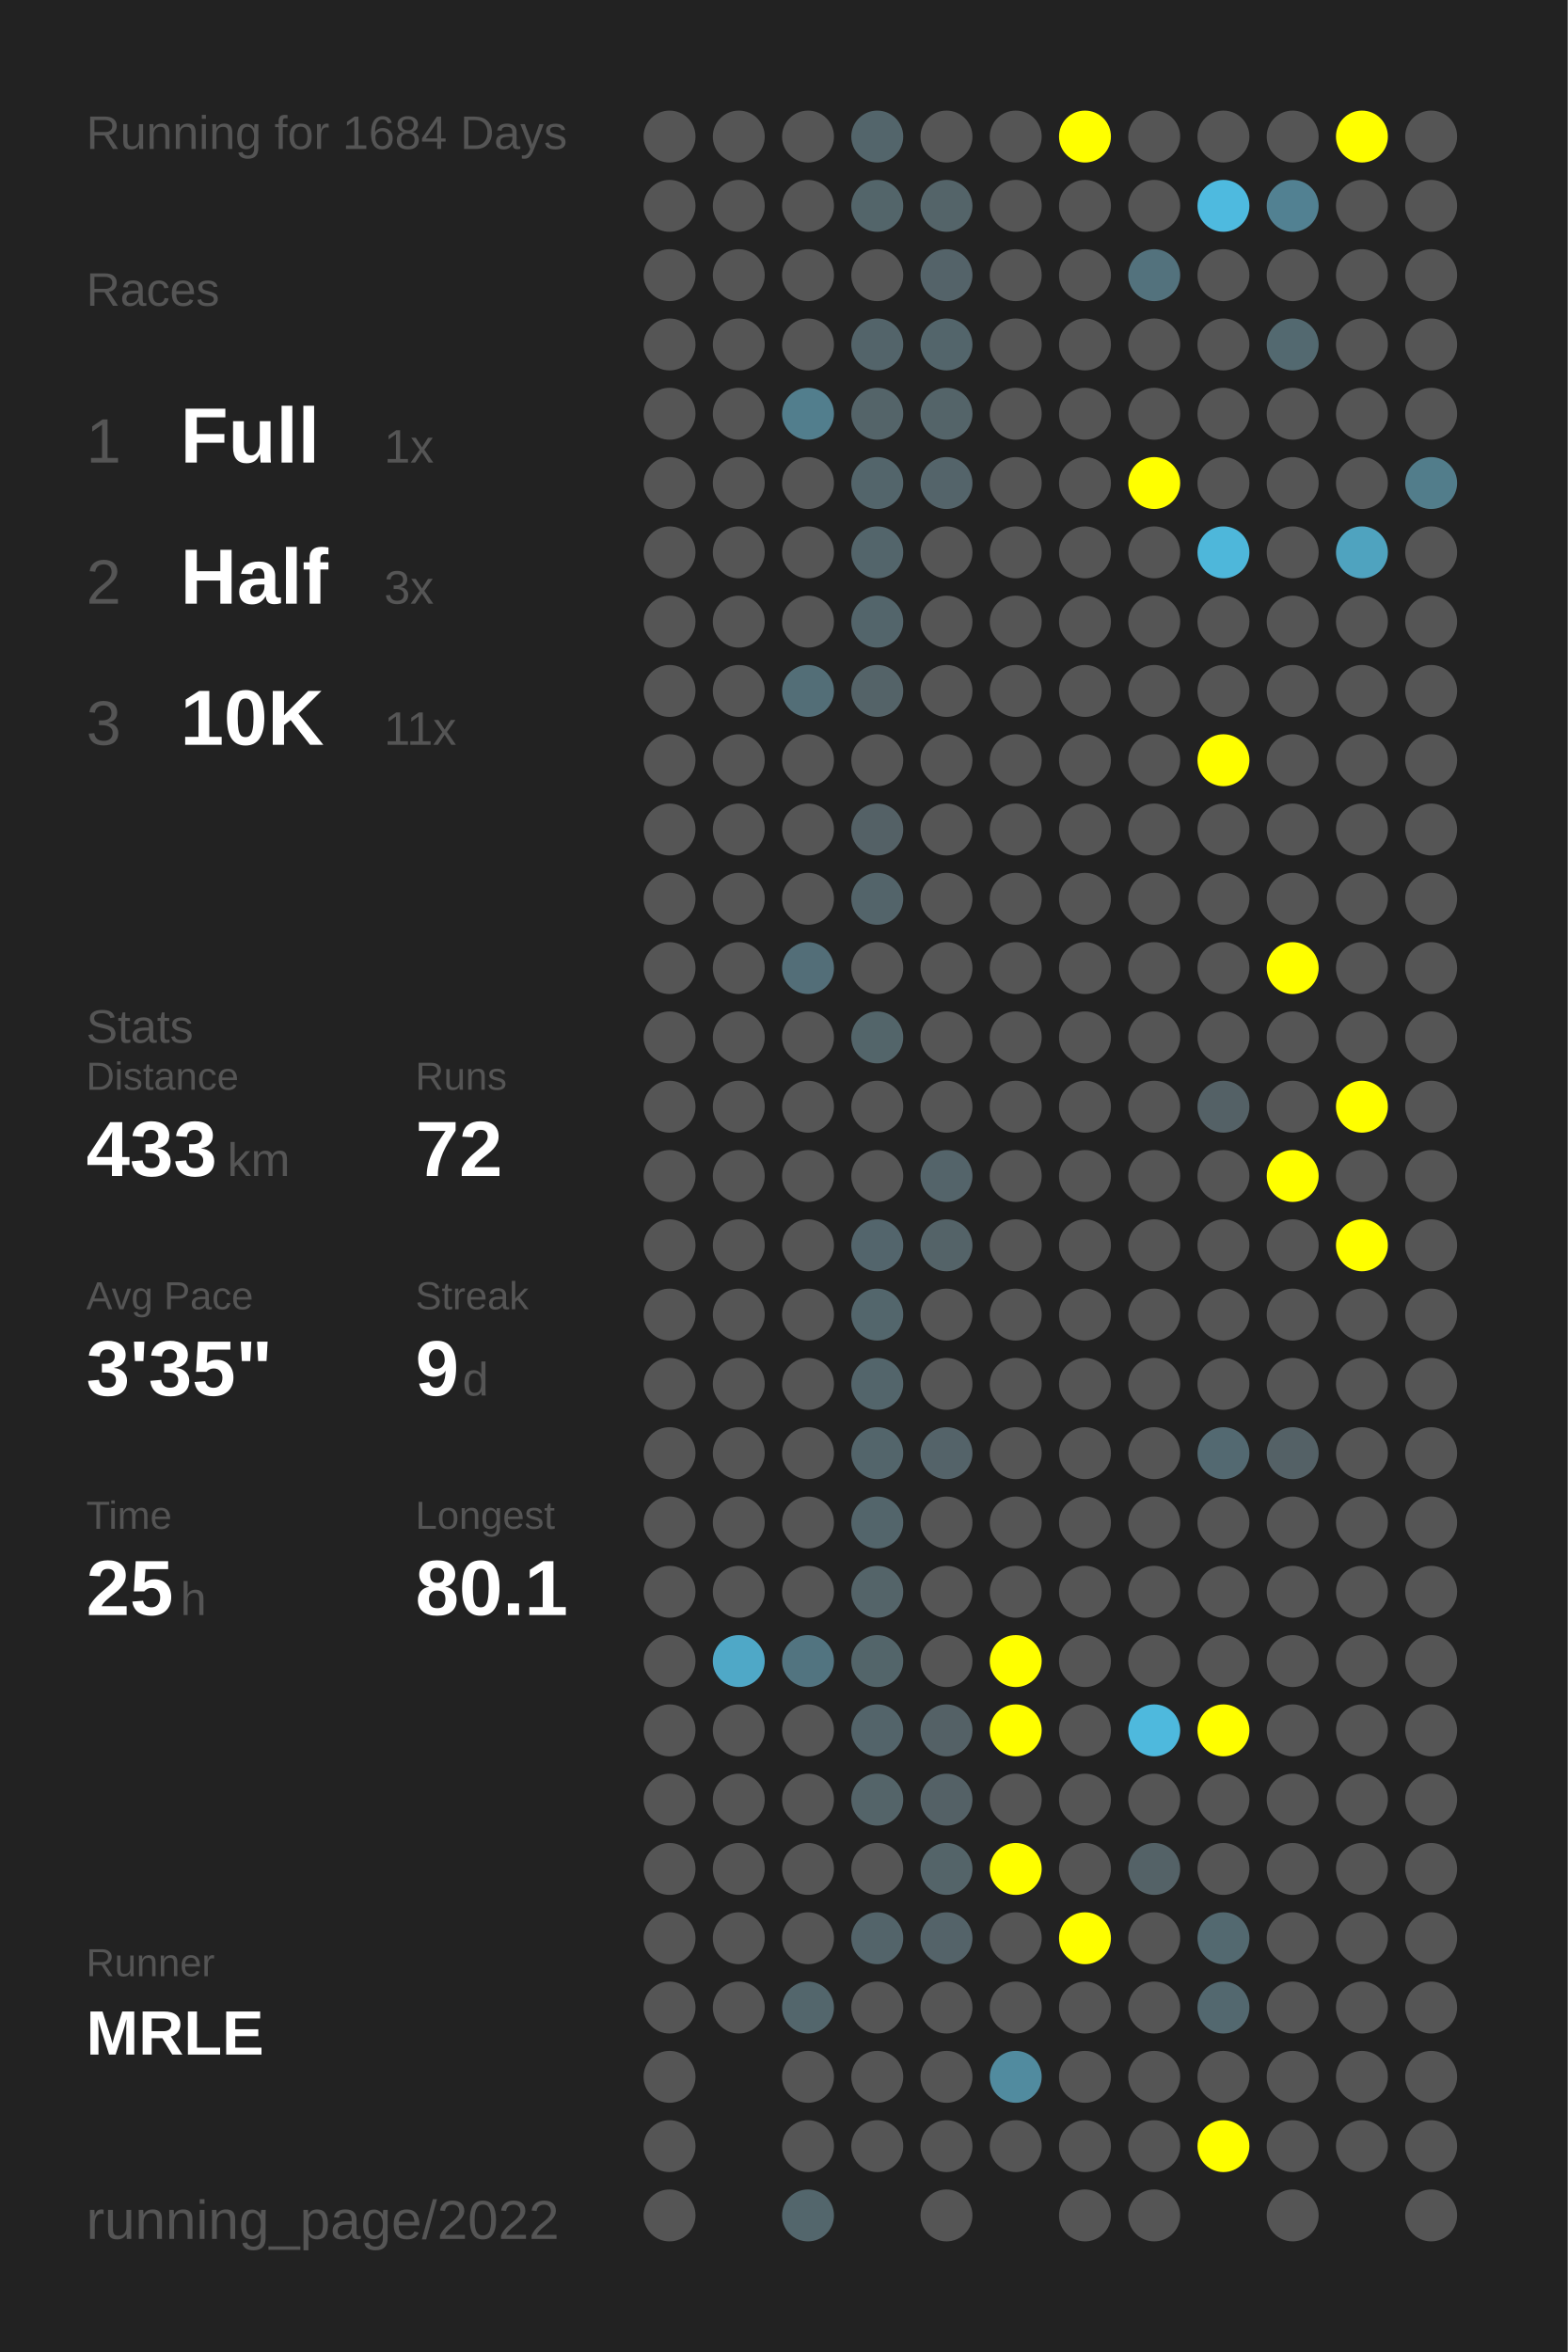
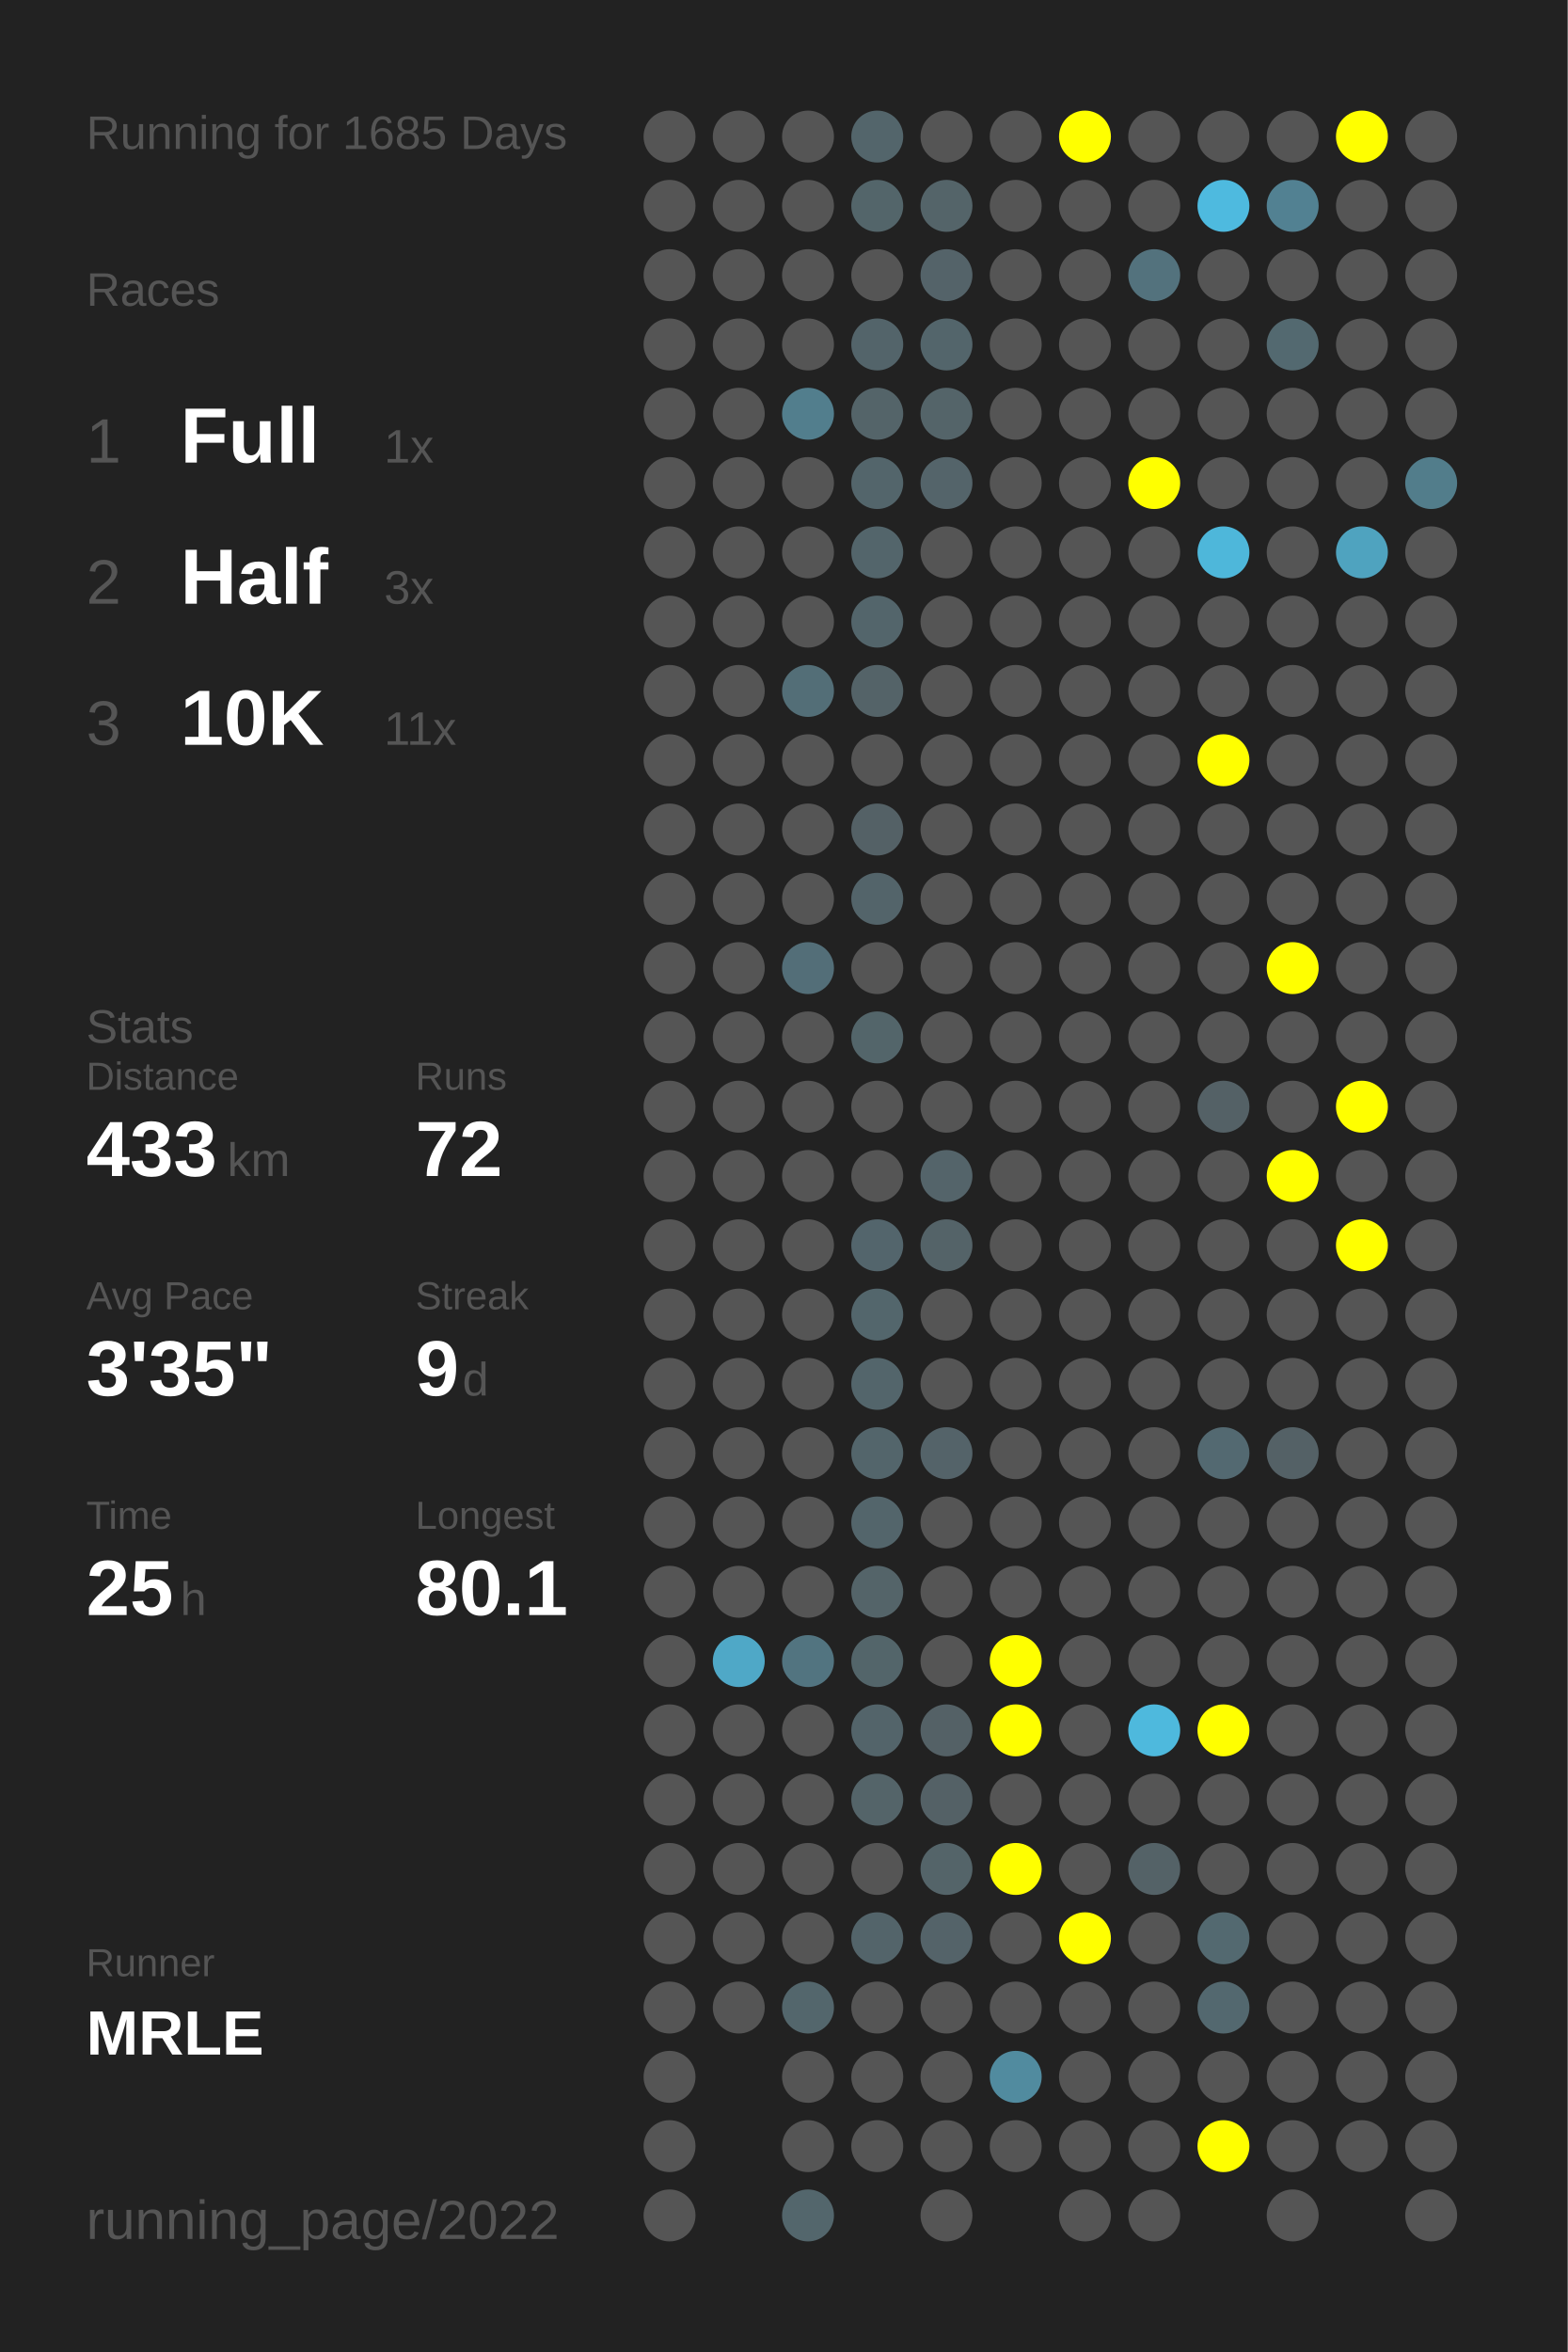
<svg xmlns="http://www.w3.org/2000/svg" baseProfile="full" height="300mm" version="1.1" viewBox="0,0,200,300" width="200mm">
  <defs />
  <rect fill="#222222" height="300" width="200" x="0" y="0" />
-   <text fill="#555555" style="font-size:6px; font-family:Arial;" x="11" y="19">Running for 1684 Days</text>
+   <text fill="#555555" style="font-size:6px; font-family:Arial;" x="11" y="19">Running for 1685 Days</text>
  <text fill="#555555" style="font-size:6px; font-family:Arial;" x="11" y="39">Races</text>
  <text fill="#555555" style="font-size:8px; font-family:Arial;" x="11" y="59">1</text>
  <text fill="#FFFFFF" style="font-size:10px; font-family:Arial; font-weight:bold;" x="23" y="59">Full</text>
  <text fill="#555555" style="font-size:6px; font-family:Arial;" x="49" y="59">1x</text>
  <text fill="#555555" style="font-size:8px; font-family:Arial;" x="11" y="77">2</text>
  <text fill="#FFFFFF" style="font-size:10px; font-family:Arial; font-weight:bold;" x="23" y="77">Half</text>
  <text fill="#555555" style="font-size:6px; font-family:Arial;" x="49" y="77">3x</text>
  <text fill="#555555" style="font-size:8px; font-family:Arial;" x="11" y="95">3</text>
  <text fill="#FFFFFF" style="font-size:10px; font-family:Arial; font-weight:bold;" x="23" y="95">10K</text>
  <text fill="#555555" style="font-size:6px; font-family:Arial;" x="49" y="95">11x</text>
  <text fill="#555555" style="font-size:6px; font-family:Arial;" x="11" y="133">Stats</text>
  <text fill="#555555" style="font-size:5px; font-family:Arial;" x="11" y="139">Distance</text>
  <text fill="#FFFFFF" style="font-size:10px; font-family:Arial; font-weight:bold;" x="11" y="150">433</text>
  <text fill="#555555" style="font-size:6px; font-family:Arial;" x="29" y="150">km</text>
  <text fill="#555555" style="font-size:5px; font-family:Arial;" x="53" y="139">Runs</text>
  <text fill="#FFFFFF" style="font-size:10px; font-family:Arial; font-weight:bold;" x="53" y="150">72</text>
  <text fill="#555555" style="font-size:5px; font-family:Arial;" x="11" y="167">Avg Pace</text>
  <text fill="#FFFFFF" style="font-size:10px; font-family:Arial; font-weight:bold;" x="11" y="178">3'35"</text>
  <text fill="#555555" style="font-size:5px; font-family:Arial;" x="53" y="167">Streak</text>
  <text fill="#FFFFFF" style="font-size:10px; font-family:Arial; font-weight:bold;" x="53" y="178">9</text>
  <text fill="#555555" style="font-size:6px; font-family:Arial;" x="59" y="178">d</text>
  <text fill="#555555" style="font-size:5px; font-family:Arial;" x="11" y="195">Time</text>
  <text fill="#FFFFFF" style="font-size:10px; font-family:Arial; font-weight:bold;" x="11" y="206">25</text>
  <text fill="#555555" style="font-size:6px; font-family:Arial;" x="23" y="206">h</text>
  <text fill="#555555" style="font-size:5px; font-family:Arial;" x="53" y="195">Longest</text>
  <text fill="#FFFFFF" style="font-size:10px; font-family:Arial; font-weight:bold;" x="53" y="206">80.1</text>
  <text fill="#555555" style="font-size:5px; font-family:Arial;" x="11" y="252.065">Runner</text>
  <text fill="#FFFFFF" style="font-size:8px; font-family:Arial; font-weight:bold;" x="11" y="262.065">MRLE</text>
  <text fill="#555555" style="font-size:7px; font-family:Arial;" x="11" y="285.581">running_page/2022</text>
  <circle cx="85.417" cy="17.419" fill="#555555" r="3.312" />
  <circle cx="85.417" cy="26.258" fill="#555555" r="3.312" />
  <circle cx="85.417" cy="35.097" fill="#555555" r="3.312" />
  <circle cx="85.417" cy="43.935" fill="#555555" r="3.312" />
  <circle cx="85.417" cy="52.774" fill="#555555" r="3.312" />
  <circle cx="85.417" cy="61.613" fill="#555555" r="3.312" />
  <circle cx="85.417" cy="70.452" fill="#555555" r="3.312" />
  <circle cx="85.417" cy="79.29" fill="#555555" r="3.312" />
  <circle cx="85.417" cy="88.129" fill="#555555" r="3.312" />
  <circle cx="85.417" cy="96.968" fill="#555555" r="3.312" />
  <circle cx="85.417" cy="105.806" fill="#555555" r="3.312" />
  <circle cx="85.417" cy="114.645" fill="#555555" r="3.312" />
  <circle cx="85.417" cy="123.484" fill="#555555" r="3.312" />
  <circle cx="85.417" cy="132.323" fill="#555555" r="3.312" />
  <circle cx="85.417" cy="141.161" fill="#555555" r="3.312" />
  <circle cx="85.417" cy="150" fill="#555555" r="3.312" />
  <circle cx="85.417" cy="158.839" fill="#555555" r="3.312" />
  <circle cx="85.417" cy="167.677" fill="#555555" r="3.312" />
  <circle cx="85.417" cy="176.516" fill="#555555" r="3.312" />
  <circle cx="85.417" cy="185.355" fill="#555555" r="3.312" />
  <circle cx="85.417" cy="194.194" fill="#555555" r="3.312" />
  <circle cx="85.417" cy="203.032" fill="#555555" r="3.312" />
  <circle cx="85.417" cy="211.871" fill="#555555" r="3.312" />
  <circle cx="85.417" cy="220.71" fill="#555555" r="3.312" />
  <circle cx="85.417" cy="229.548" fill="#555555" r="3.312" />
  <circle cx="85.417" cy="238.387" fill="#555555" r="3.312" />
  <circle cx="85.417" cy="247.226" fill="#555555" r="3.312" />
  <circle cx="85.417" cy="256.065" fill="#555555" r="3.312" />
  <circle cx="85.417" cy="264.903" fill="#555555" r="3.312" />
  <circle cx="85.417" cy="273.742" fill="#555555" r="3.312" />
  <circle cx="85.417" cy="282.581" fill="#555555" r="3.312" />
  <circle cx="94.25" cy="17.419" fill="#555555" r="3.312" />
  <circle cx="94.25" cy="26.258" fill="#555555" r="3.312" />
  <circle cx="94.25" cy="35.097" fill="#555555" r="3.312" />
  <circle cx="94.25" cy="43.935" fill="#555555" r="3.312" />
  <circle cx="94.25" cy="52.774" fill="#555555" r="3.312" />
  <circle cx="94.25" cy="61.613" fill="#555555" r="3.312" />
  <circle cx="94.25" cy="70.452" fill="#555555" r="3.312" />
  <circle cx="94.25" cy="79.29" fill="#555555" r="3.312" />
  <circle cx="94.25" cy="88.129" fill="#555555" r="3.312" />
  <circle cx="94.25" cy="96.968" fill="#555555" r="3.312" />
  <circle cx="94.25" cy="105.806" fill="#555555" r="3.312" />
  <circle cx="94.25" cy="114.645" fill="#555555" r="3.312" />
  <circle cx="94.25" cy="123.484" fill="#555555" r="3.312" />
  <circle cx="94.25" cy="132.323" fill="#555555" r="3.312" />
  <circle cx="94.25" cy="141.161" fill="#555555" r="3.312" />
  <circle cx="94.25" cy="150" fill="#555555" r="3.312" />
  <circle cx="94.25" cy="158.839" fill="#555555" r="3.312" />
  <circle cx="94.25" cy="167.677" fill="#555555" r="3.312" />
  <circle cx="94.25" cy="176.516" fill="#555555" r="3.312" />
  <circle cx="94.25" cy="185.355" fill="#555555" r="3.312" />
  <circle cx="94.25" cy="194.194" fill="#555555" r="3.312" />
  <circle cx="94.25" cy="203.032" fill="#555555" r="3.312" />
  <circle cx="94.25" cy="211.871" fill="#4fa8c7" r="3.312" />
  <circle cx="94.25" cy="220.71" fill="#555555" r="3.312" />
  <circle cx="94.25" cy="229.548" fill="#555555" r="3.312" />
  <circle cx="94.25" cy="238.387" fill="#555555" r="3.312" />
  <circle cx="94.25" cy="247.226" fill="#555555" r="3.312" />
  <circle cx="94.25" cy="256.065" fill="#555555" r="3.312" />
  <circle cx="103.083" cy="17.419" fill="#555555" r="3.312" />
  <circle cx="103.083" cy="26.258" fill="#555555" r="3.312" />
  <circle cx="103.083" cy="35.097" fill="#555555" r="3.312" />
  <circle cx="103.083" cy="43.935" fill="#555555" r="3.312" />
  <circle cx="103.083" cy="52.774" fill="#527e8d" r="3.312" />
  <circle cx="103.083" cy="61.613" fill="#555555" r="3.312" />
  <circle cx="103.083" cy="70.452" fill="#555555" r="3.312" />
  <circle cx="103.083" cy="79.29" fill="#555555" r="3.312" />
  <circle cx="103.083" cy="88.129" fill="#536e77" r="3.312" />
  <circle cx="103.083" cy="96.968" fill="#555555" r="3.312" />
  <circle cx="103.083" cy="105.806" fill="#555555" r="3.312" />
  <circle cx="103.083" cy="114.645" fill="#555555" r="3.312" />
  <circle cx="103.083" cy="123.484" fill="#536e78" r="3.312" />
  <circle cx="103.083" cy="132.323" fill="#555555" r="3.312" />
  <circle cx="103.083" cy="141.161" fill="#555555" r="3.312" />
  <circle cx="103.083" cy="150" fill="#555555" r="3.312" />
  <circle cx="103.083" cy="158.839" fill="#555555" r="3.312" />
  <circle cx="103.083" cy="167.677" fill="#555555" r="3.312" />
  <circle cx="103.083" cy="176.516" fill="#555555" r="3.312" />
  <circle cx="103.083" cy="185.355" fill="#555555" r="3.312" />
  <circle cx="103.083" cy="194.194" fill="#555555" r="3.312" />
  <circle cx="103.083" cy="203.032" fill="#555555" r="3.312" />
  <circle cx="103.083" cy="211.871" fill="#527480" r="3.312" />
  <circle cx="103.083" cy="220.71" fill="#555555" r="3.312" />
  <circle cx="103.083" cy="229.548" fill="#555555" r="3.312" />
  <circle cx="103.083" cy="238.387" fill="#555555" r="3.312" />
  <circle cx="103.083" cy="247.226" fill="#555555" r="3.312" />
  <circle cx="103.083" cy="256.065" fill="#53666c" r="3.312" />
  <circle cx="103.083" cy="264.903" fill="#555555" r="3.312" />
  <circle cx="103.083" cy="273.742" fill="#555555" r="3.312" />
  <circle cx="103.083" cy="282.581" fill="#53666c" r="3.312" />
  <circle cx="111.917" cy="17.419" fill="#53656b" r="3.312" />
  <circle cx="111.917" cy="26.258" fill="#53656a" r="3.312" />
  <circle cx="111.917" cy="35.097" fill="#555555" r="3.312" />
  <circle cx="111.917" cy="43.935" fill="#53646a" r="3.312" />
  <circle cx="111.917" cy="52.774" fill="#546469" r="3.312" />
  <circle cx="111.917" cy="61.613" fill="#53656b" r="3.312" />
  <circle cx="111.917" cy="70.452" fill="#53656b" r="3.312" />
  <circle cx="111.917" cy="79.29" fill="#53656b" r="3.312" />
  <circle cx="111.917" cy="88.129" fill="#546368" r="3.312" />
  <circle cx="111.917" cy="96.968" fill="#555555" r="3.312" />
  <circle cx="111.917" cy="105.806" fill="#546166" r="3.312" />
  <circle cx="111.917" cy="114.645" fill="#53646a" r="3.312" />
  <circle cx="111.917" cy="123.484" fill="#555555" r="3.312" />
  <circle cx="111.917" cy="132.323" fill="#53656a" r="3.312" />
  <circle cx="111.917" cy="141.161" fill="#555555" r="3.312" />
  <circle cx="111.917" cy="150" fill="#555555" r="3.312" />
  <circle cx="111.917" cy="158.839" fill="#53656c" r="3.312" />
  <circle cx="111.917" cy="167.677" fill="#53666c" r="3.312" />
  <circle cx="111.917" cy="176.516" fill="#53656b" r="3.312" />
  <circle cx="111.917" cy="185.355" fill="#53656b" r="3.312" />
  <circle cx="111.917" cy="194.194" fill="#53656b" r="3.312" />
  <circle cx="111.917" cy="203.032" fill="#546469" r="3.312" />
  <circle cx="111.917" cy="211.871" fill="#53656a" r="3.312" />
  <circle cx="111.917" cy="220.71" fill="#53646a" r="3.312" />
  <circle cx="111.917" cy="229.548" fill="#546469" r="3.312" />
  <circle cx="111.917" cy="238.387" fill="#555555" r="3.312" />
  <circle cx="111.917" cy="247.226" fill="#53646a" r="3.312" />
  <circle cx="111.917" cy="256.065" fill="#555555" r="3.312" />
  <circle cx="111.917" cy="264.903" fill="#555555" r="3.312" />
  <circle cx="111.917" cy="273.742" fill="#555555" r="3.312" />
  <circle cx="120.75" cy="17.419" fill="#555555" r="3.312" />
  <circle cx="120.75" cy="26.258" fill="#546469" r="3.312" />
  <circle cx="120.75" cy="35.097" fill="#546369" r="3.312" />
  <circle cx="120.75" cy="43.935" fill="#53656b" r="3.312" />
  <circle cx="120.75" cy="52.774" fill="#546469" r="3.312" />
  <circle cx="120.75" cy="61.613" fill="#54646a" r="3.312" />
  <circle cx="120.75" cy="70.452" fill="#555555" r="3.312" />
  <circle cx="120.75" cy="79.29" fill="#555555" r="3.312" />
  <circle cx="120.75" cy="88.129" fill="#555555" r="3.312" />
  <circle cx="120.75" cy="96.968" fill="#555555" r="3.312" />
  <circle cx="120.75" cy="105.806" fill="#555555" r="3.312" />
  <circle cx="120.75" cy="114.645" fill="#555555" r="3.312" />
  <circle cx="120.75" cy="123.484" fill="#555555" r="3.312" />
  <circle cx="120.75" cy="132.323" fill="#555555" r="3.312" />
  <circle cx="120.75" cy="141.161" fill="#555555" r="3.312" />
  <circle cx="120.75" cy="150" fill="#54646a" r="3.312" />
  <circle cx="120.75" cy="158.839" fill="#546368" r="3.312" />
  <circle cx="120.75" cy="167.677" fill="#555555" r="3.312" />
  <circle cx="120.75" cy="176.516" fill="#555555" r="3.312" />
  <circle cx="120.75" cy="185.355" fill="#546369" r="3.312" />
  <circle cx="120.75" cy="194.194" fill="#555555" r="3.312" />
  <circle cx="120.75" cy="203.032" fill="#555555" r="3.312" />
  <circle cx="120.75" cy="211.871" fill="#555555" r="3.312" />
  <circle cx="120.75" cy="220.71" fill="#546166" r="3.312" />
  <circle cx="120.75" cy="229.548" fill="#546166" r="3.312" />
  <circle cx="120.75" cy="238.387" fill="#546469" r="3.312" />
  <circle cx="120.75" cy="247.226" fill="#546369" r="3.312" />
  <circle cx="120.75" cy="256.065" fill="#555555" r="3.312" />
  <circle cx="120.75" cy="264.903" fill="#555555" r="3.312" />
  <circle cx="120.75" cy="273.742" fill="#555555" r="3.312" />
  <circle cx="120.75" cy="282.581" fill="#555555" r="3.312" />
  <circle cx="129.583" cy="17.419" fill="#555555" r="3.312" />
  <circle cx="129.583" cy="26.258" fill="#555555" r="3.312" />
  <circle cx="129.583" cy="35.097" fill="#555555" r="3.312" />
  <circle cx="129.583" cy="43.935" fill="#555555" r="3.312" />
  <circle cx="129.583" cy="52.774" fill="#555555" r="3.312" />
  <circle cx="129.583" cy="61.613" fill="#555555" r="3.312" />
  <circle cx="129.583" cy="70.452" fill="#555555" r="3.312" />
  <circle cx="129.583" cy="79.29" fill="#555555" r="3.312" />
  <circle cx="129.583" cy="88.129" fill="#555555" r="3.312" />
  <circle cx="129.583" cy="96.968" fill="#555555" r="3.312" />
  <circle cx="129.583" cy="105.806" fill="#555555" r="3.312" />
  <circle cx="129.583" cy="114.645" fill="#555555" r="3.312" />
  <circle cx="129.583" cy="123.484" fill="#555555" r="3.312" />
  <circle cx="129.583" cy="132.323" fill="#555555" r="3.312" />
  <circle cx="129.583" cy="141.161" fill="#555555" r="3.312" />
  <circle cx="129.583" cy="150" fill="#555555" r="3.312" />
  <circle cx="129.583" cy="158.839" fill="#555555" r="3.312" />
  <circle cx="129.583" cy="167.677" fill="#555555" r="3.312" />
  <circle cx="129.583" cy="176.516" fill="#555555" r="3.312" />
  <circle cx="129.583" cy="185.355" fill="#555555" r="3.312" />
  <circle cx="129.583" cy="194.194" fill="#555555" r="3.312" />
  <circle cx="129.583" cy="203.032" fill="#555555" r="3.312" />
  <circle cx="129.583" cy="211.871" fill="#FFFF00" r="3.312" />
  <circle cx="129.583" cy="220.71" fill="#FFFF00" r="3.312" />
  <circle cx="129.583" cy="229.548" fill="#555555" r="3.312" />
  <circle cx="129.583" cy="238.387" fill="#FFFF00" r="3.312" />
  <circle cx="129.583" cy="247.226" fill="#555555" r="3.312" />
  <circle cx="129.583" cy="256.065" fill="#555555" r="3.312" />
  <circle cx="129.583" cy="264.903" fill="#518b9f" r="3.312" />
  <circle cx="129.583" cy="273.742" fill="#555555" r="3.312" />
  <circle cx="138.417" cy="17.419" fill="#FFFF00" r="3.312" />
  <circle cx="138.417" cy="26.258" fill="#555555" r="3.312" />
  <circle cx="138.417" cy="35.097" fill="#555555" r="3.312" />
  <circle cx="138.417" cy="43.935" fill="#555555" r="3.312" />
  <circle cx="138.417" cy="52.774" fill="#555555" r="3.312" />
  <circle cx="138.417" cy="61.613" fill="#555555" r="3.312" />
  <circle cx="138.417" cy="70.452" fill="#555555" r="3.312" />
  <circle cx="138.417" cy="79.29" fill="#555555" r="3.312" />
  <circle cx="138.417" cy="88.129" fill="#555555" r="3.312" />
  <circle cx="138.417" cy="96.968" fill="#555555" r="3.312" />
  <circle cx="138.417" cy="105.806" fill="#555555" r="3.312" />
  <circle cx="138.417" cy="114.645" fill="#555555" r="3.312" />
  <circle cx="138.417" cy="123.484" fill="#555555" r="3.312" />
  <circle cx="138.417" cy="132.323" fill="#555555" r="3.312" />
  <circle cx="138.417" cy="141.161" fill="#555555" r="3.312" />
  <circle cx="138.417" cy="150" fill="#555555" r="3.312" />
  <circle cx="138.417" cy="158.839" fill="#555555" r="3.312" />
  <circle cx="138.417" cy="167.677" fill="#555555" r="3.312" />
  <circle cx="138.417" cy="176.516" fill="#555555" r="3.312" />
  <circle cx="138.417" cy="185.355" fill="#555555" r="3.312" />
  <circle cx="138.417" cy="194.194" fill="#555555" r="3.312" />
  <circle cx="138.417" cy="203.032" fill="#555555" r="3.312" />
  <circle cx="138.417" cy="211.871" fill="#555555" r="3.312" />
  <circle cx="138.417" cy="220.71" fill="#555555" r="3.312" />
  <circle cx="138.417" cy="229.548" fill="#555555" r="3.312" />
  <circle cx="138.417" cy="238.387" fill="#555555" r="3.312" />
  <circle cx="138.417" cy="247.226" fill="#FFFF00" r="3.312" />
  <circle cx="138.417" cy="256.065" fill="#555555" r="3.312" />
  <circle cx="138.417" cy="264.903" fill="#555555" r="3.312" />
  <circle cx="138.417" cy="273.742" fill="#555555" r="3.312" />
  <circle cx="138.417" cy="282.581" fill="#555555" r="3.312" />
  <circle cx="147.25" cy="17.419" fill="#555555" r="3.312" />
  <circle cx="147.25" cy="26.258" fill="#555555" r="3.312" />
  <circle cx="147.25" cy="35.097" fill="#53727d" r="3.312" />
  <circle cx="147.25" cy="43.935" fill="#555555" r="3.312" />
  <circle cx="147.25" cy="52.774" fill="#555555" r="3.312" />
  <circle cx="147.25" cy="61.613" fill="#FFFF00" r="3.312" />
  <circle cx="147.25" cy="70.452" fill="#555555" r="3.312" />
  <circle cx="147.25" cy="79.29" fill="#555555" r="3.312" />
  <circle cx="147.25" cy="88.129" fill="#555555" r="3.312" />
  <circle cx="147.25" cy="96.968" fill="#555555" r="3.312" />
  <circle cx="147.25" cy="105.806" fill="#555555" r="3.312" />
  <circle cx="147.25" cy="114.645" fill="#555555" r="3.312" />
  <circle cx="147.25" cy="123.484" fill="#555555" r="3.312" />
  <circle cx="147.25" cy="132.323" fill="#555555" r="3.312" />
  <circle cx="147.25" cy="141.161" fill="#555555" r="3.312" />
  <circle cx="147.25" cy="150" fill="#555555" r="3.312" />
  <circle cx="147.25" cy="158.839" fill="#555555" r="3.312" />
  <circle cx="147.25" cy="167.677" fill="#555555" r="3.312" />
  <circle cx="147.25" cy="176.516" fill="#555555" r="3.312" />
  <circle cx="147.25" cy="185.355" fill="#555555" r="3.312" />
  <circle cx="147.25" cy="194.194" fill="#555555" r="3.312" />
  <circle cx="147.25" cy="203.032" fill="#555555" r="3.312" />
  <circle cx="147.25" cy="211.871" fill="#555555" r="3.312" />
  <circle cx="147.25" cy="220.71" fill="#4eb9dd" r="3.312" />
  <circle cx="147.25" cy="229.548" fill="#555555" r="3.312" />
  <circle cx="147.25" cy="238.387" fill="#546267" r="3.312" />
  <circle cx="147.25" cy="247.226" fill="#555555" r="3.312" />
  <circle cx="147.25" cy="256.065" fill="#555555" r="3.312" />
  <circle cx="147.25" cy="264.903" fill="#555555" r="3.312" />
  <circle cx="147.25" cy="273.742" fill="#555555" r="3.312" />
  <circle cx="147.25" cy="282.581" fill="#555555" r="3.312" />
  <circle cx="156.083" cy="17.419" fill="#555555" r="3.312" />
  <circle cx="156.083" cy="26.258" fill="#4ebadf" r="3.312" />
  <circle cx="156.083" cy="35.097" fill="#555555" r="3.312" />
  <circle cx="156.083" cy="43.935" fill="#555555" r="3.312" />
  <circle cx="156.083" cy="52.774" fill="#555555" r="3.312" />
  <circle cx="156.083" cy="61.613" fill="#555555" r="3.312" />
  <circle cx="156.083" cy="70.452" fill="#4eb7da" r="3.312" />
  <circle cx="156.083" cy="79.29" fill="#555555" r="3.312" />
  <circle cx="156.083" cy="88.129" fill="#555555" r="3.312" />
  <circle cx="156.083" cy="96.968" fill="#FFFF00" r="3.312" />
  <circle cx="156.083" cy="105.806" fill="#555555" r="3.312" />
  <circle cx="156.083" cy="114.645" fill="#555555" r="3.312" />
  <circle cx="156.083" cy="123.484" fill="#555555" r="3.312" />
  <circle cx="156.083" cy="132.323" fill="#555555" r="3.312" />
  <circle cx="156.083" cy="141.161" fill="#546166" r="3.312" />
  <circle cx="156.083" cy="150" fill="#555555" r="3.312" />
  <circle cx="156.083" cy="158.839" fill="#555555" r="3.312" />
  <circle cx="156.083" cy="167.677" fill="#555555" r="3.312" />
  <circle cx="156.083" cy="176.516" fill="#555555" r="3.312" />
  <circle cx="156.083" cy="185.355" fill="#536971" r="3.312" />
  <circle cx="156.083" cy="194.194" fill="#555555" r="3.312" />
  <circle cx="156.083" cy="203.032" fill="#555555" r="3.312" />
  <circle cx="156.083" cy="211.871" fill="#555555" r="3.312" />
  <circle cx="156.083" cy="220.71" fill="#FFFF00" r="3.312" />
  <circle cx="156.083" cy="229.548" fill="#555555" r="3.312" />
  <circle cx="156.083" cy="238.387" fill="#555555" r="3.312" />
  <circle cx="156.083" cy="247.226" fill="#536970" r="3.312" />
  <circle cx="156.083" cy="256.065" fill="#53686f" r="3.312" />
  <circle cx="156.083" cy="264.903" fill="#555555" r="3.312" />
  <circle cx="156.083" cy="273.742" fill="#FFFF00" r="3.312" />
  <circle cx="164.917" cy="17.419" fill="#555555" r="3.312" />
  <circle cx="164.917" cy="26.258" fill="#528192" r="3.312" />
  <circle cx="164.917" cy="35.097" fill="#555555" r="3.312" />
  <circle cx="164.917" cy="43.935" fill="#536970" r="3.312" />
  <circle cx="164.917" cy="52.774" fill="#555555" r="3.312" />
  <circle cx="164.917" cy="61.613" fill="#555555" r="3.312" />
  <circle cx="164.917" cy="70.452" fill="#555555" r="3.312" />
  <circle cx="164.917" cy="79.29" fill="#555555" r="3.312" />
  <circle cx="164.917" cy="88.129" fill="#555555" r="3.312" />
  <circle cx="164.917" cy="96.968" fill="#555555" r="3.312" />
  <circle cx="164.917" cy="105.806" fill="#555555" r="3.312" />
  <circle cx="164.917" cy="114.645" fill="#555555" r="3.312" />
  <circle cx="164.917" cy="123.484" fill="#FFFF00" r="3.312" />
  <circle cx="164.917" cy="132.323" fill="#555555" r="3.312" />
  <circle cx="164.917" cy="141.161" fill="#555555" r="3.312" />
  <circle cx="164.917" cy="150" fill="#FFFF00" r="3.312" />
  <circle cx="164.917" cy="158.839" fill="#555555" r="3.312" />
  <circle cx="164.917" cy="167.677" fill="#555555" r="3.312" />
  <circle cx="164.917" cy="176.516" fill="#555555" r="3.312" />
  <circle cx="164.917" cy="185.355" fill="#546166" r="3.312" />
  <circle cx="164.917" cy="194.194" fill="#555555" r="3.312" />
  <circle cx="164.917" cy="203.032" fill="#555555" r="3.312" />
  <circle cx="164.917" cy="211.871" fill="#555555" r="3.312" />
  <circle cx="164.917" cy="220.71" fill="#555555" r="3.312" />
  <circle cx="164.917" cy="229.548" fill="#555555" r="3.312" />
  <circle cx="164.917" cy="238.387" fill="#555555" r="3.312" />
  <circle cx="164.917" cy="247.226" fill="#555555" r="3.312" />
  <circle cx="164.917" cy="256.065" fill="#555555" r="3.312" />
  <circle cx="164.917" cy="264.903" fill="#555555" r="3.312" />
  <circle cx="164.917" cy="273.742" fill="#555555" r="3.312" />
  <circle cx="164.917" cy="282.581" fill="#555555" r="3.312" />
  <circle cx="173.75" cy="17.419" fill="#FFFF00" r="3.312" />
  <circle cx="173.75" cy="26.258" fill="#555555" r="3.312" />
  <circle cx="173.75" cy="35.097" fill="#555555" r="3.312" />
  <circle cx="173.75" cy="43.935" fill="#555555" r="3.312" />
  <circle cx="173.75" cy="52.774" fill="#555555" r="3.312" />
  <circle cx="173.75" cy="61.613" fill="#555555" r="3.312" />
  <circle cx="173.75" cy="70.452" fill="#4fa3bf" r="3.312" />
  <circle cx="173.75" cy="79.29" fill="#555555" r="3.312" />
  <circle cx="173.75" cy="88.129" fill="#555555" r="3.312" />
  <circle cx="173.75" cy="96.968" fill="#555555" r="3.312" />
  <circle cx="173.75" cy="105.806" fill="#555555" r="3.312" />
  <circle cx="173.75" cy="114.645" fill="#555555" r="3.312" />
  <circle cx="173.75" cy="123.484" fill="#555555" r="3.312" />
  <circle cx="173.75" cy="132.323" fill="#555555" r="3.312" />
  <circle cx="173.75" cy="141.161" fill="#FFFF00" r="3.312" />
  <circle cx="173.75" cy="150" fill="#555555" r="3.312" />
  <circle cx="173.75" cy="158.839" fill="#FFFF00" r="3.312" />
  <circle cx="173.75" cy="167.677" fill="#555555" r="3.312" />
  <circle cx="173.75" cy="176.516" fill="#555555" r="3.312" />
  <circle cx="173.75" cy="185.355" fill="#555555" r="3.312" />
  <circle cx="173.75" cy="194.194" fill="#555555" r="3.312" />
  <circle cx="173.75" cy="203.032" fill="#555555" r="3.312" />
  <circle cx="173.75" cy="211.871" fill="#555555" r="3.312" />
  <circle cx="173.75" cy="220.71" fill="#555555" r="3.312" />
  <circle cx="173.75" cy="229.548" fill="#555555" r="3.312" />
  <circle cx="173.75" cy="238.387" fill="#555555" r="3.312" />
  <circle cx="173.75" cy="247.226" fill="#555555" r="3.312" />
  <circle cx="173.75" cy="256.065" fill="#555555" r="3.312" />
  <circle cx="173.75" cy="264.903" fill="#555555" r="3.312" />
  <circle cx="173.75" cy="273.742" fill="#555555" r="3.312" />
  <circle cx="182.583" cy="17.419" fill="#555555" r="3.312" />
  <circle cx="182.583" cy="26.258" fill="#555555" r="3.312" />
  <circle cx="182.583" cy="35.097" fill="#555555" r="3.312" />
  <circle cx="182.583" cy="43.935" fill="#555555" r="3.312" />
  <circle cx="182.583" cy="52.774" fill="#555555" r="3.312" />
  <circle cx="182.583" cy="61.613" fill="#527d8b" r="3.312" />
  <circle cx="182.583" cy="70.452" fill="#555555" r="3.312" />
  <circle cx="182.583" cy="79.29" fill="#555555" r="3.312" />
  <circle cx="182.583" cy="88.129" fill="#555555" r="3.312" />
  <circle cx="182.583" cy="96.968" fill="#555555" r="3.312" />
  <circle cx="182.583" cy="105.806" fill="#555555" r="3.312" />
  <circle cx="182.583" cy="114.645" fill="#555555" r="3.312" />
  <circle cx="182.583" cy="123.484" fill="#555555" r="3.312" />
  <circle cx="182.583" cy="132.323" fill="#555555" r="3.312" />
  <circle cx="182.583" cy="141.161" fill="#555555" r="3.312" />
  <circle cx="182.583" cy="150" fill="#555555" r="3.312" />
  <circle cx="182.583" cy="158.839" fill="#555555" r="3.312" />
  <circle cx="182.583" cy="167.677" fill="#555555" r="3.312" />
  <circle cx="182.583" cy="176.516" fill="#555555" r="3.312" />
  <circle cx="182.583" cy="185.355" fill="#555555" r="3.312" />
  <circle cx="182.583" cy="194.194" fill="#555555" r="3.312" />
  <circle cx="182.583" cy="203.032" fill="#555555" r="3.312" />
  <circle cx="182.583" cy="211.871" fill="#555555" r="3.312" />
  <circle cx="182.583" cy="220.71" fill="#555555" r="3.312" />
  <circle cx="182.583" cy="229.548" fill="#555555" r="3.312" />
  <circle cx="182.583" cy="238.387" fill="#555555" r="3.312" />
  <circle cx="182.583" cy="247.226" fill="#555555" r="3.312" />
  <circle cx="182.583" cy="256.065" fill="#555555" r="3.312" />
  <circle cx="182.583" cy="264.903" fill="#555555" r="3.312" />
  <circle cx="182.583" cy="273.742" fill="#555555" r="3.312" />
  <circle cx="182.583" cy="282.581" fill="#555555" r="3.312" />
</svg>
